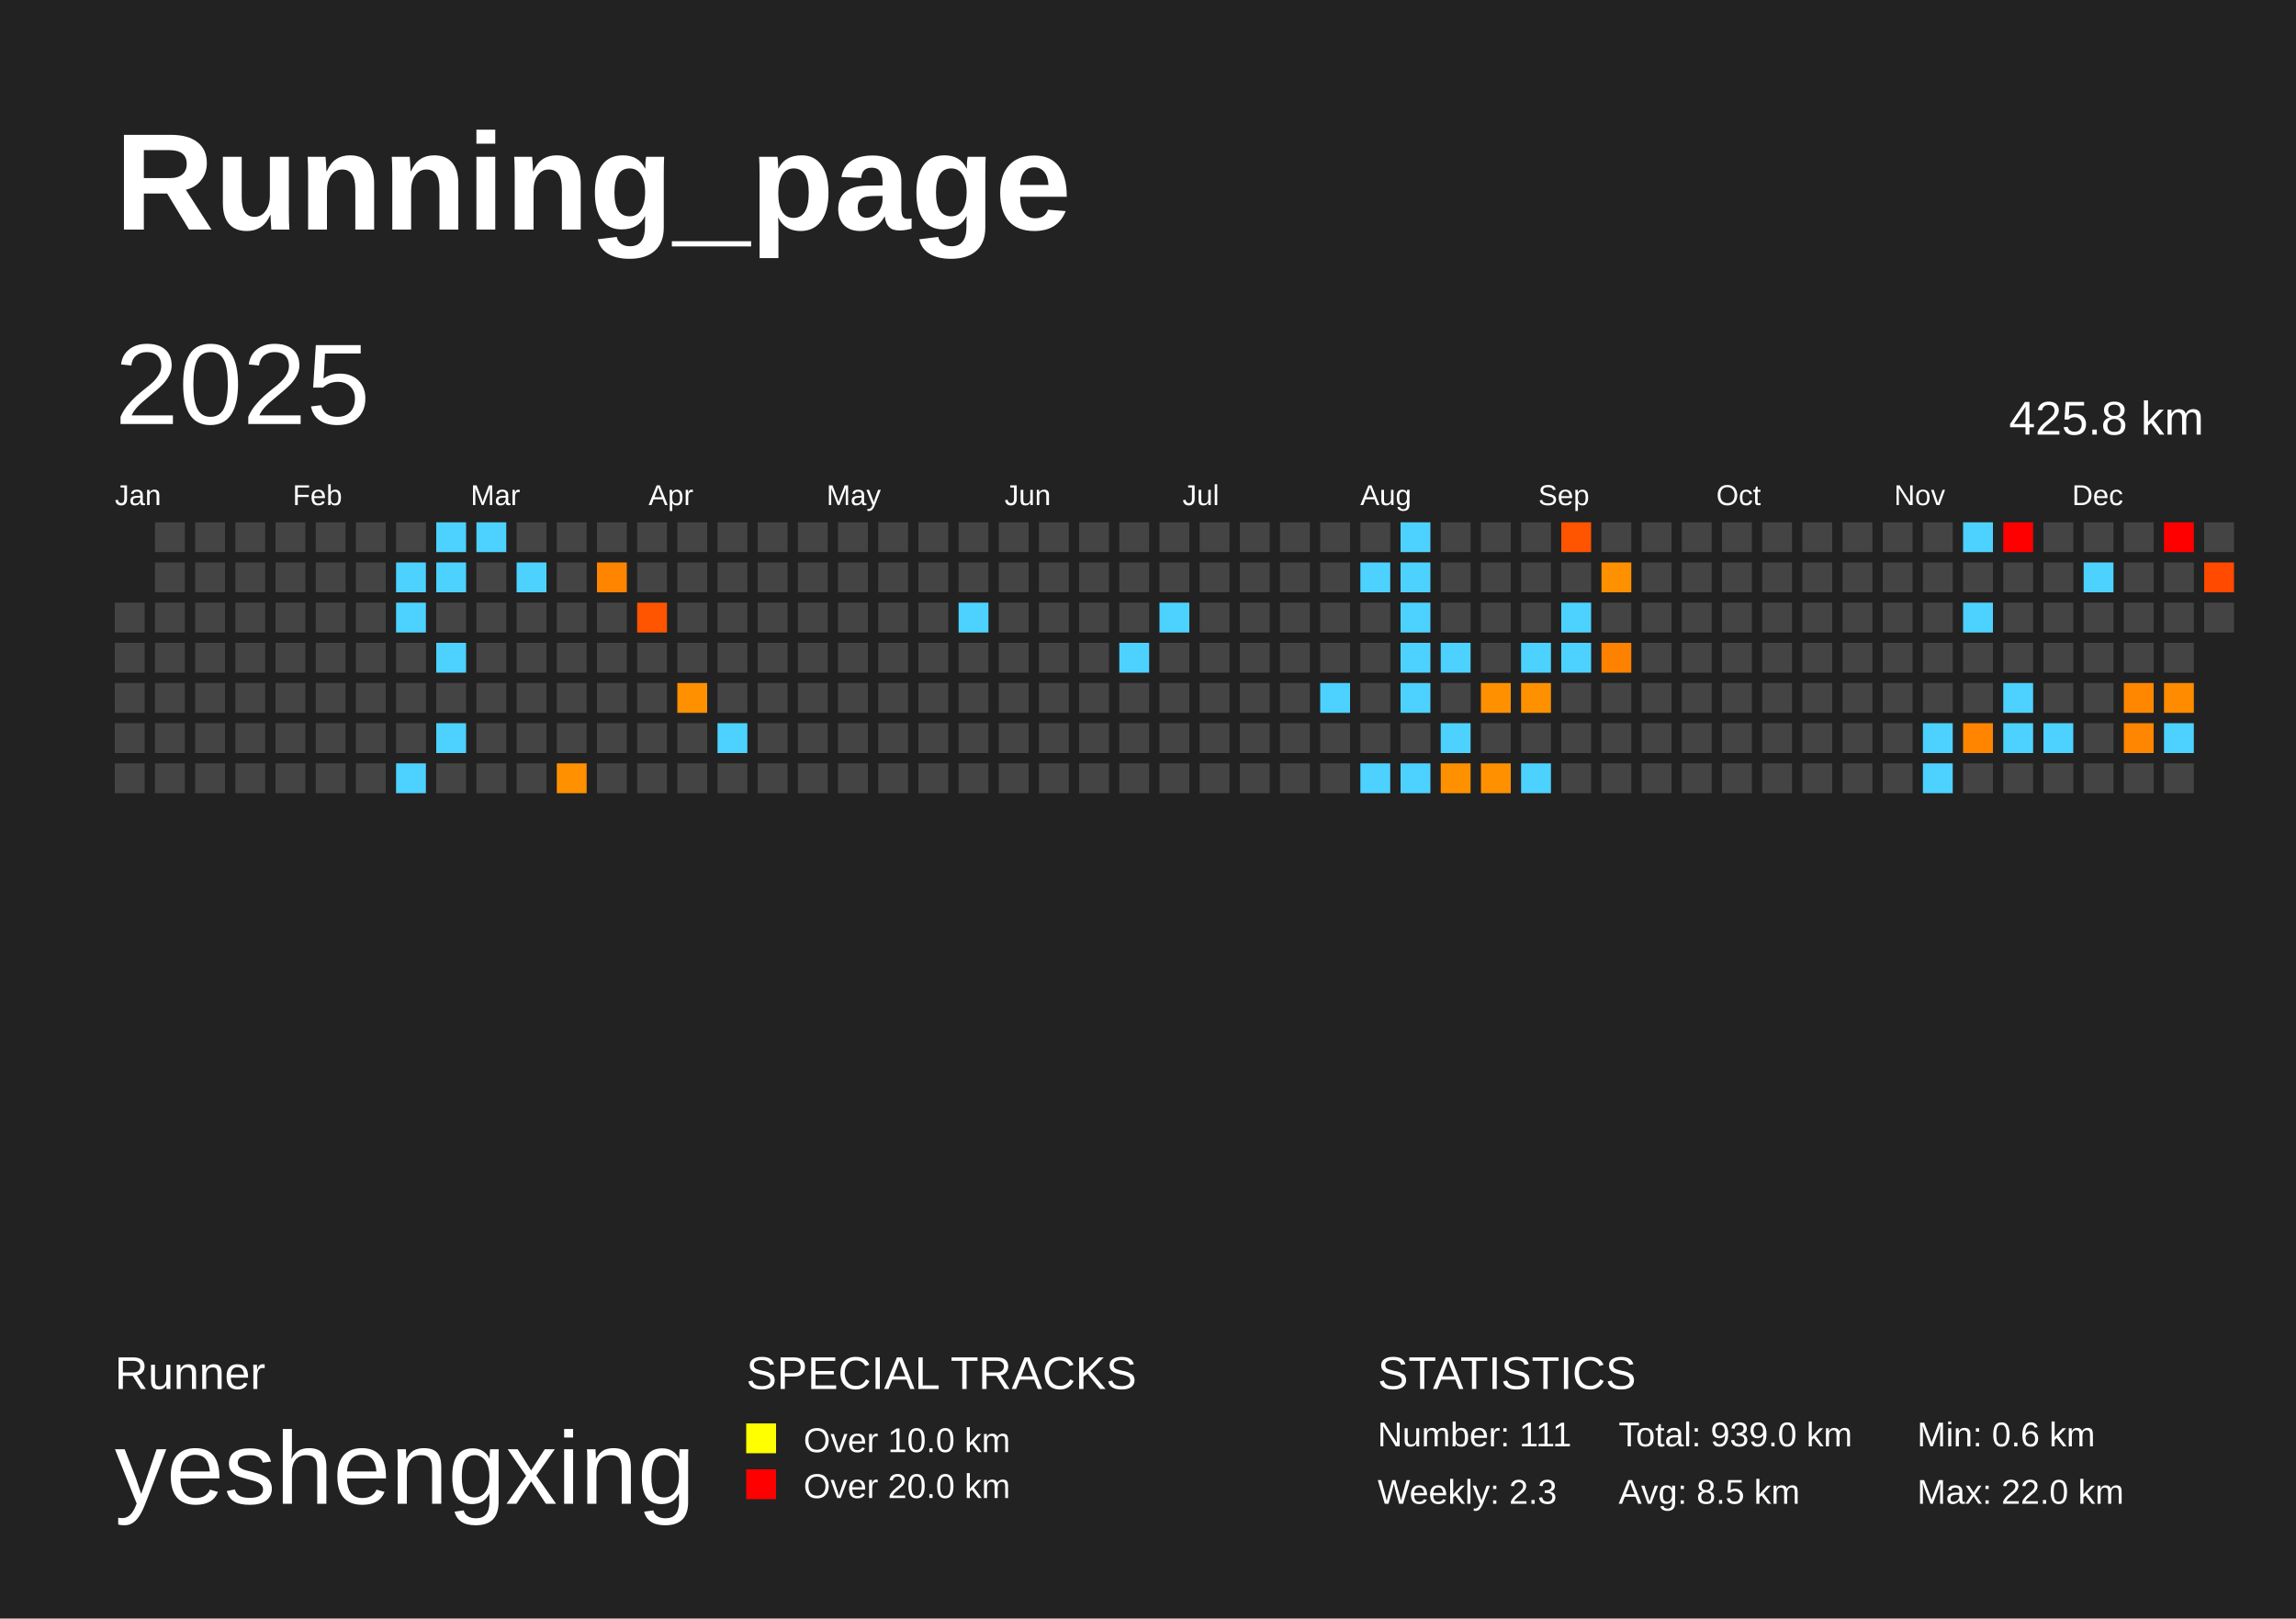
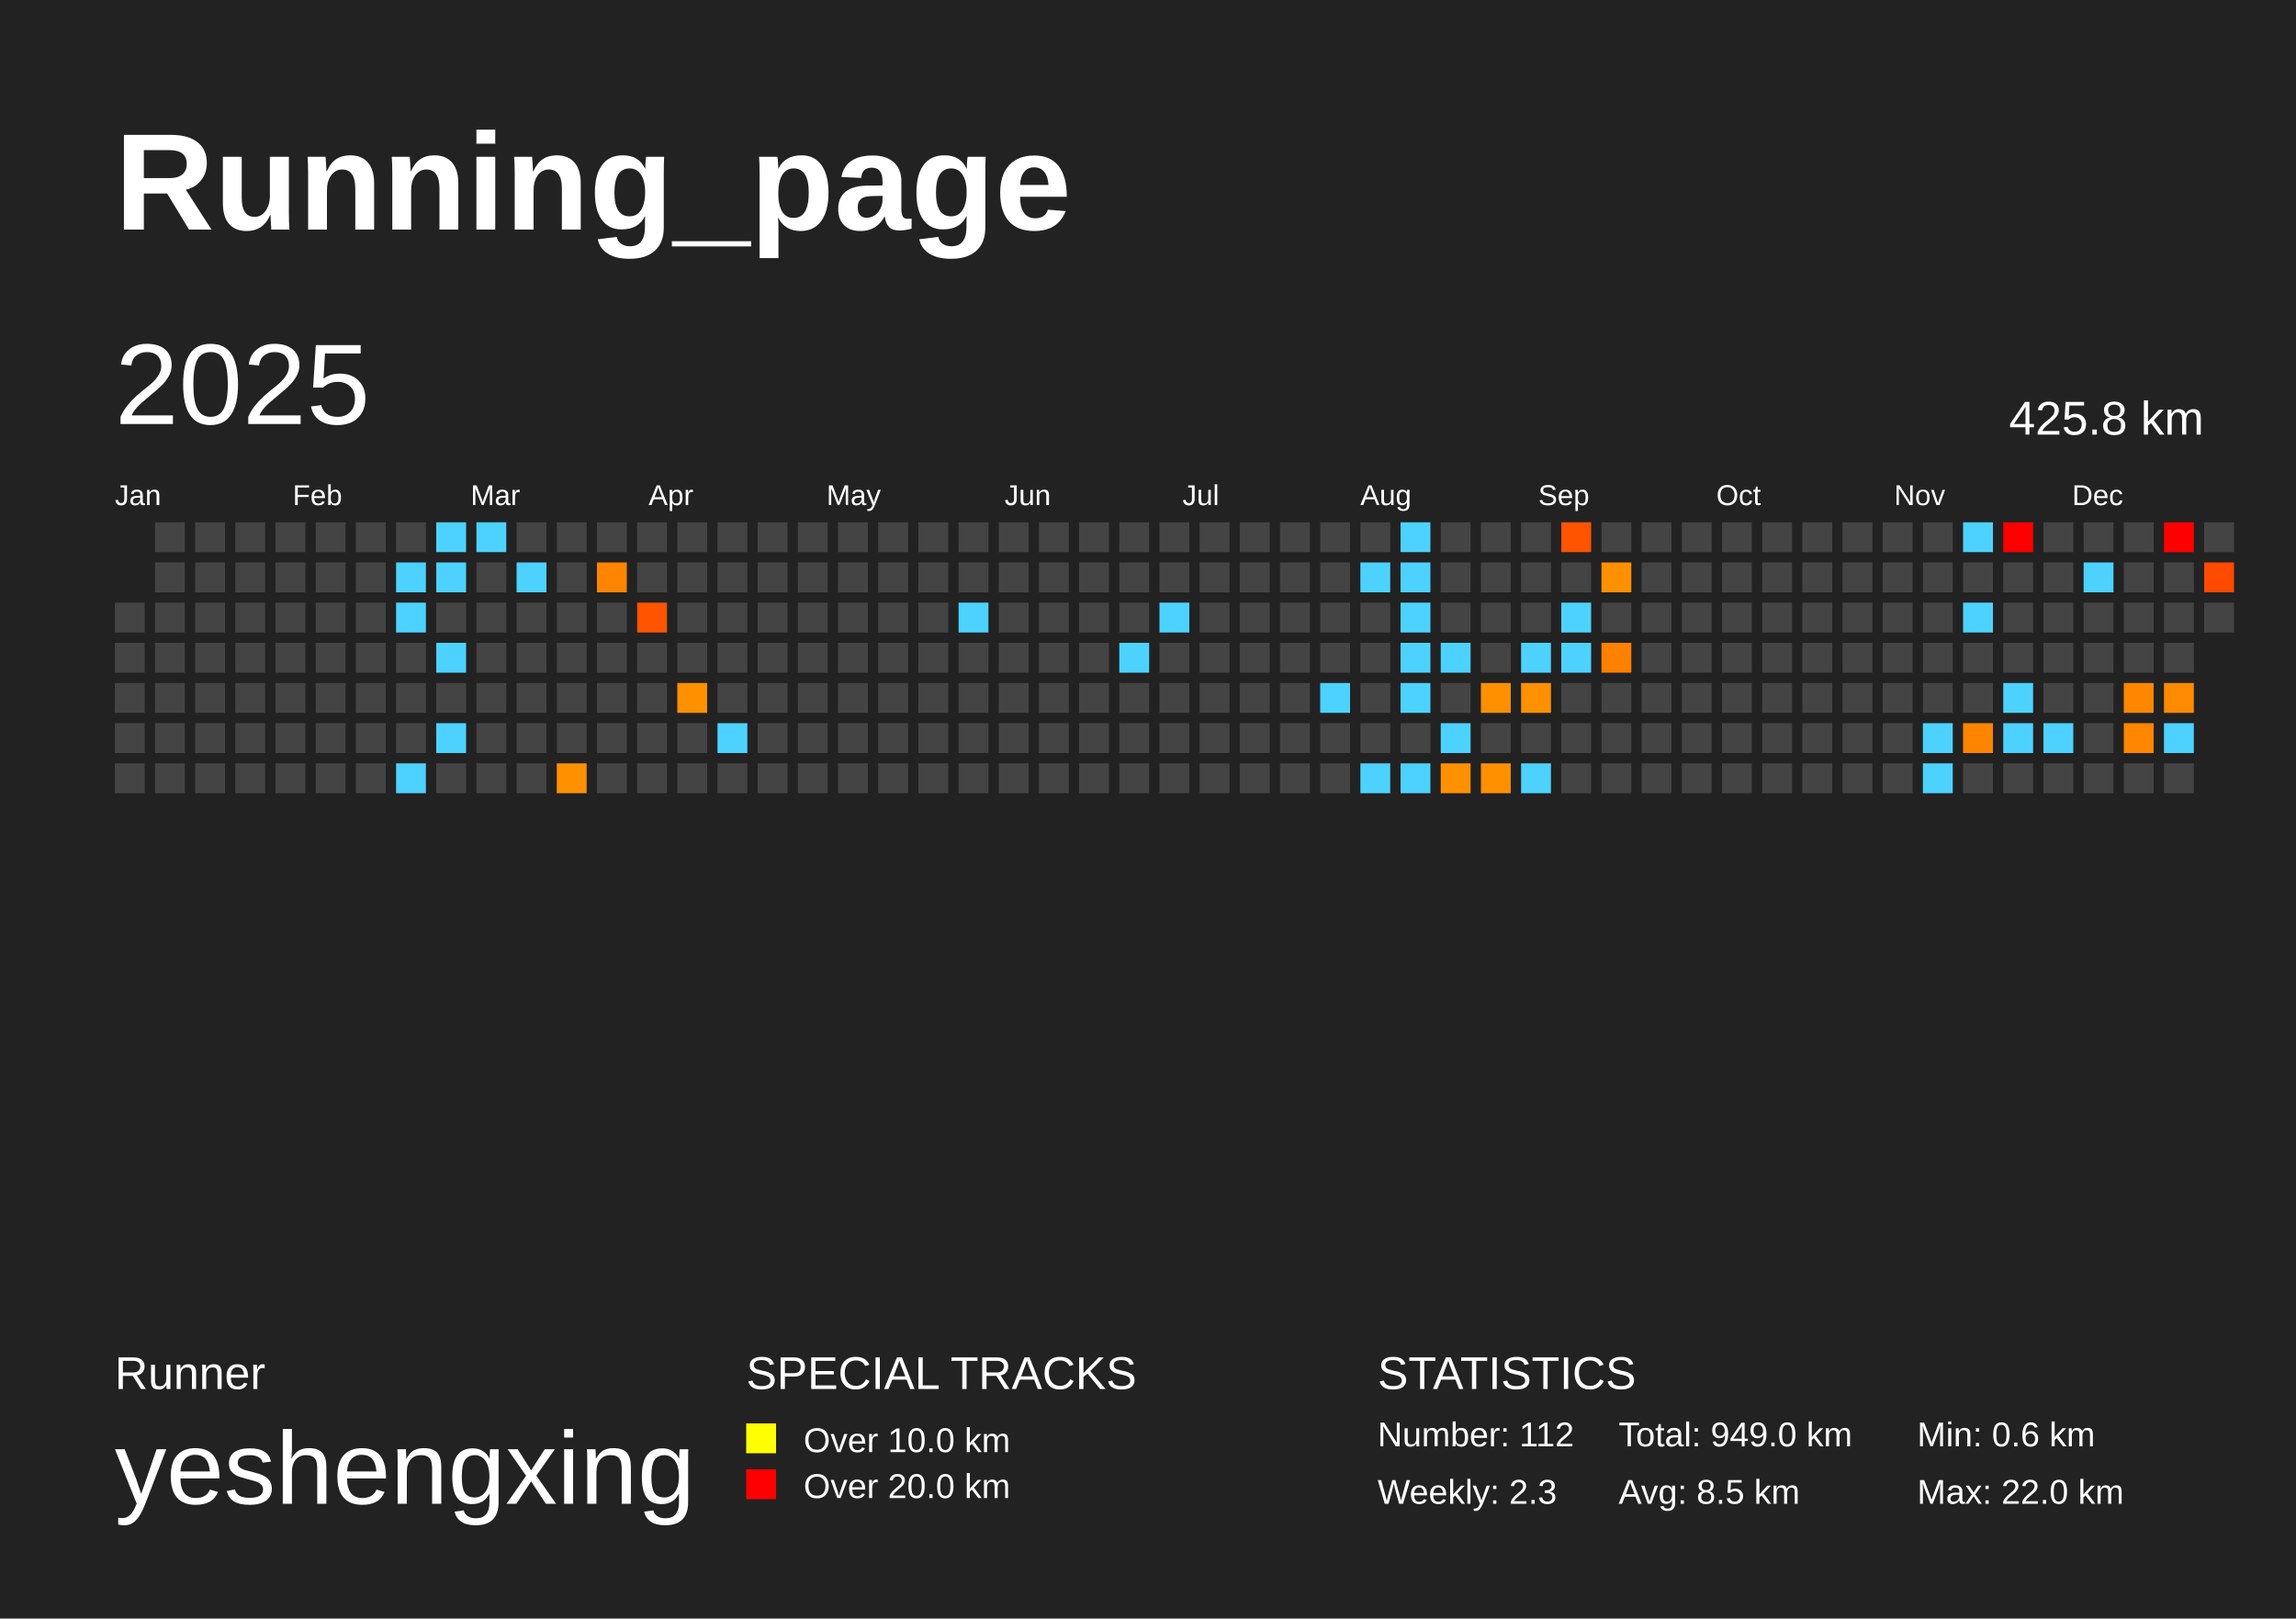
<svg xmlns="http://www.w3.org/2000/svg" baseProfile="full" height="141mm" version="1.1" viewBox="0,0,200,141" width="200mm">
  <defs />
  <rect fill="#222222" height="141" width="200" x="0" y="0" />
  <text fill="#FFFFFF" style="font-size:12px; font-family:Arial; font-weight:bold;" x="10" y="20">Running_page</text>
  <text fill="#FFFFFF" style="font-size:4px; font-family:Arial" x="10" y="121">Runner</text>
  <text fill="#FFFFFF" style="font-size:9px; font-family:Arial" x="10" y="131">yeshengxing</text>
  <text fill="#FFFFFF" style="font-size:4px; font-family:Arial" x="65" y="121">SPECIAL TRACKS</text>
  <rect fill="yellow" height="2.6" width="2.6" x="65" y="124" />
  <text fill="#FFFFFF" style="font-size:3px; font-family:Arial" x="70" y="126.5">Over 10.0 km</text>
  <rect fill="red" height="2.6" width="2.6" x="65" y="128" />
  <text fill="#FFFFFF" style="font-size:3px; font-family:Arial" x="70" y="130.5">Over 20.0 km</text>
  <text fill="#FFFFFF" style="font-size:4px; font-family:Arial" x="120" y="121">STATISTICS</text>
-   <text fill="#FFFFFF" style="font-size:3px; font-family:Arial" x="120" y="126">Number: 111</text>
+   <text fill="#FFFFFF" style="font-size:3px; font-family:Arial" x="120" y="126">Number: 112</text>
  <text fill="#FFFFFF" style="font-size:3px; font-family:Arial" x="120" y="131">Weekly: 2.3</text>
-   <text fill="#FFFFFF" style="font-size:3px; font-family:Arial" x="141" y="126">Total: 939.0 km</text>
+   <text fill="#FFFFFF" style="font-size:3px; font-family:Arial" x="141" y="126">Total: 949.0 km</text>
  <text fill="#FFFFFF" style="font-size:3px; font-family:Arial" x="141" y="131">Avg: 8.5 km</text>
  <text fill="#FFFFFF" style="font-size:3px; font-family:Arial" x="167" y="126">Min: 0.6 km</text>
  <text fill="#FFFFFF" style="font-size:3px; font-family:Arial" x="167" y="131">Max: 22.0 km</text>
  <text dominant-baseline="hanging" fill="#FFFFFF" style="font-size:10.0px; font-family:Arial;" x="10" y="30">2025</text>
  <text dominant-baseline="hanging" fill="#FFFFFF" style="font-size:4.125px; font-family:Arial;" x="175" y="35">425.8 km</text>
  <text fill="#FFFFFF" style="font-size:2.5px; font-family:Arial" x="10.0" y="44">Jan</text>
  <text fill="#FFFFFF" style="font-size:2.5px; font-family:Arial" x="25.5" y="44">Feb</text>
  <text fill="#FFFFFF" style="font-size:2.5px; font-family:Arial" x="41.0" y="44">Mar</text>
  <text fill="#FFFFFF" style="font-size:2.5px; font-family:Arial" x="56.5" y="44">Apr</text>
  <text fill="#FFFFFF" style="font-size:2.5px; font-family:Arial" x="72.0" y="44">May</text>
  <text fill="#FFFFFF" style="font-size:2.5px; font-family:Arial" x="87.5" y="44">Jun</text>
  <text fill="#FFFFFF" style="font-size:2.5px; font-family:Arial" x="103.0" y="44">Jul</text>
  <text fill="#FFFFFF" style="font-size:2.5px; font-family:Arial" x="118.5" y="44">Aug</text>
  <text fill="#FFFFFF" style="font-size:2.5px; font-family:Arial" x="134.0" y="44">Sep</text>
  <text fill="#FFFFFF" style="font-size:2.5px; font-family:Arial" x="149.5" y="44">Oct</text>
  <text fill="#FFFFFF" style="font-size:2.5px; font-family:Arial" x="165.0" y="44">Nov</text>
  <text fill="#FFFFFF" style="font-size:2.5px; font-family:Arial" x="180.5" y="44">Dec</text>
  <rect fill="#444444" height="2.6" width="2.6" x="10.0" y="52.5" />
  <rect fill="#444444" height="2.6" width="2.6" x="10.0" y="56.0" />
  <rect fill="#444444" height="2.6" width="2.6" x="10.0" y="59.5" />
  <rect fill="#444444" height="2.6" width="2.6" x="10.0" y="63.0" />
  <rect fill="#444444" height="2.6" width="2.6" x="10.0" y="66.5" />
  <rect fill="#444444" height="2.6" width="2.6" x="13.5" y="45.5" />
  <rect fill="#444444" height="2.6" width="2.6" x="13.5" y="49.0" />
  <rect fill="#444444" height="2.6" width="2.6" x="13.5" y="52.5" />
  <rect fill="#444444" height="2.6" width="2.6" x="13.5" y="56.0" />
  <rect fill="#444444" height="2.6" width="2.6" x="13.5" y="59.5" />
  <rect fill="#444444" height="2.6" width="2.6" x="13.5" y="63.0" />
  <rect fill="#444444" height="2.6" width="2.6" x="13.5" y="66.5" />
  <rect fill="#444444" height="2.6" width="2.6" x="17.0" y="45.5" />
  <rect fill="#444444" height="2.6" width="2.6" x="17.0" y="49.0" />
  <rect fill="#444444" height="2.6" width="2.6" x="17.0" y="52.5" />
  <rect fill="#444444" height="2.6" width="2.6" x="17.0" y="56.0" />
  <rect fill="#444444" height="2.6" width="2.6" x="17.0" y="59.5" />
  <rect fill="#444444" height="2.6" width="2.6" x="17.0" y="63.0" />
  <rect fill="#444444" height="2.6" width="2.6" x="17.0" y="66.5" />
  <rect fill="#444444" height="2.6" width="2.6" x="20.5" y="45.5" />
  <rect fill="#444444" height="2.6" width="2.6" x="20.5" y="49.0" />
  <rect fill="#444444" height="2.6" width="2.6" x="20.5" y="52.5" />
  <rect fill="#444444" height="2.6" width="2.6" x="20.5" y="56.0" />
  <rect fill="#444444" height="2.6" width="2.6" x="20.5" y="59.5" />
  <rect fill="#444444" height="2.6" width="2.6" x="20.5" y="63.0" />
  <rect fill="#444444" height="2.6" width="2.6" x="20.5" y="66.5" />
  <rect fill="#444444" height="2.6" width="2.6" x="24.0" y="45.5" />
  <rect fill="#444444" height="2.6" width="2.6" x="24.0" y="49.0" />
  <rect fill="#444444" height="2.6" width="2.6" x="24.0" y="52.5" />
  <rect fill="#444444" height="2.6" width="2.6" x="24.0" y="56.0" />
  <rect fill="#444444" height="2.6" width="2.6" x="24.0" y="59.5" />
  <rect fill="#444444" height="2.6" width="2.6" x="24.0" y="63.0" />
  <rect fill="#444444" height="2.6" width="2.6" x="24.0" y="66.5" />
  <rect fill="#444444" height="2.6" width="2.6" x="27.5" y="45.5" />
  <rect fill="#444444" height="2.6" width="2.6" x="27.5" y="49.0" />
  <rect fill="#444444" height="2.6" width="2.6" x="27.5" y="52.5" />
  <rect fill="#444444" height="2.6" width="2.6" x="27.5" y="56.0" />
  <rect fill="#444444" height="2.6" width="2.6" x="27.5" y="59.5" />
  <rect fill="#444444" height="2.6" width="2.6" x="27.5" y="63.0" />
  <rect fill="#444444" height="2.6" width="2.6" x="27.5" y="66.5" />
  <rect fill="#444444" height="2.6" width="2.6" x="31.0" y="45.5" />
  <rect fill="#444444" height="2.6" width="2.6" x="31.0" y="49.0" />
  <rect fill="#444444" height="2.6" width="2.6" x="31.0" y="52.5" />
  <rect fill="#444444" height="2.6" width="2.6" x="31.0" y="56.0" />
  <rect fill="#444444" height="2.6" width="2.6" x="31.0" y="59.5" />
  <rect fill="#444444" height="2.6" width="2.6" x="31.0" y="63.0" />
  <rect fill="#444444" height="2.6" width="2.6" x="31.0" y="66.5" />
  <rect fill="#444444" height="2.6" width="2.6" x="34.5" y="45.5" />
  <rect fill="#4dd2ff" height="2.6" width="2.6" x="34.5" y="49.0" />
  <rect fill="#4dd2ff" height="2.6" width="2.6" x="34.5" y="52.5" />
  <rect fill="#444444" height="2.6" width="2.6" x="34.5" y="56.0" />
  <rect fill="#444444" height="2.6" width="2.6" x="34.5" y="59.5" />
  <rect fill="#444444" height="2.6" width="2.6" x="34.5" y="63.0" />
  <rect fill="#4dd2ff" height="2.6" width="2.6" x="34.5" y="66.5" />
  <rect fill="#4dd2ff" height="2.6" width="2.6" x="38.0" y="45.5" />
  <rect fill="#4dd2ff" height="2.6" width="2.6" x="38.0" y="49.0" />
  <rect fill="#444444" height="2.6" width="2.6" x="38.0" y="52.5" />
  <rect fill="#4dd2ff" height="2.6" width="2.6" x="38.0" y="56.0" />
  <rect fill="#444444" height="2.6" width="2.6" x="38.0" y="59.5" />
  <rect fill="#4dd2ff" height="2.6" width="2.6" x="38.0" y="63.0" />
  <rect fill="#444444" height="2.6" width="2.6" x="38.0" y="66.5" />
  <rect fill="#4dd2ff" height="2.6" width="2.6" x="41.5" y="45.5" />
  <rect fill="#444444" height="2.6" width="2.6" x="41.5" y="49.0" />
  <rect fill="#444444" height="2.6" width="2.6" x="41.5" y="52.5" />
  <rect fill="#444444" height="2.6" width="2.6" x="41.5" y="56.0" />
  <rect fill="#444444" height="2.6" width="2.6" x="41.5" y="59.5" />
  <rect fill="#444444" height="2.6" width="2.6" x="41.5" y="63.0" />
  <rect fill="#444444" height="2.6" width="2.6" x="41.5" y="66.5" />
  <rect fill="#444444" height="2.6" width="2.6" x="45.0" y="45.5" />
  <rect fill="#4dd2ff" height="2.6" width="2.6" x="45.0" y="49.0" />
  <rect fill="#444444" height="2.6" width="2.6" x="45.0" y="52.5" />
  <rect fill="#444444" height="2.6" width="2.6" x="45.0" y="56.0" />
  <rect fill="#444444" height="2.6" width="2.6" x="45.0" y="59.5" />
  <rect fill="#444444" height="2.6" width="2.6" x="45.0" y="63.0" />
  <rect fill="#444444" height="2.6" width="2.6" x="45.0" y="66.5" />
  <rect fill="#444444" height="2.6" width="2.6" x="48.5" y="45.5" />
  <rect fill="#444444" height="2.6" width="2.6" x="48.5" y="49.0" />
  <rect fill="#444444" height="2.6" width="2.6" x="48.5" y="52.5" />
  <rect fill="#444444" height="2.6" width="2.6" x="48.5" y="56.0" />
  <rect fill="#444444" height="2.6" width="2.6" x="48.5" y="59.5" />
  <rect fill="#444444" height="2.6" width="2.6" x="48.5" y="63.0" />
  <rect fill="#ff9000" height="2.6" width="2.6" x="48.5" y="66.5" />
  <rect fill="#444444" height="2.6" width="2.6" x="52.0" y="45.5" />
  <rect fill="#ff8500" height="2.6" width="2.6" x="52.0" y="49.0" />
  <rect fill="#444444" height="2.6" width="2.6" x="52.0" y="52.5" />
  <rect fill="#444444" height="2.6" width="2.6" x="52.0" y="56.0" />
  <rect fill="#444444" height="2.6" width="2.6" x="52.0" y="59.5" />
  <rect fill="#444444" height="2.6" width="2.6" x="52.0" y="63.0" />
  <rect fill="#444444" height="2.6" width="2.6" x="52.0" y="66.5" />
  <rect fill="#444444" height="2.6" width="2.6" x="55.5" y="45.5" />
  <rect fill="#444444" height="2.6" width="2.6" x="55.5" y="49.0" />
  <rect fill="#ff5400" height="2.6" width="2.6" x="55.5" y="52.5" />
  <rect fill="#444444" height="2.6" width="2.6" x="55.5" y="56.0" />
  <rect fill="#444444" height="2.6" width="2.6" x="55.5" y="59.5" />
  <rect fill="#444444" height="2.6" width="2.6" x="55.5" y="63.0" />
  <rect fill="#444444" height="2.6" width="2.6" x="55.5" y="66.5" />
  <rect fill="#444444" height="2.6" width="2.6" x="59.0" y="45.5" />
  <rect fill="#444444" height="2.6" width="2.6" x="59.0" y="49.0" />
  <rect fill="#444444" height="2.6" width="2.6" x="59.0" y="52.5" />
  <rect fill="#444444" height="2.6" width="2.6" x="59.0" y="56.0" />
  <rect fill="#ff9000" height="2.6" width="2.6" x="59.0" y="59.5" />
  <rect fill="#444444" height="2.6" width="2.6" x="59.0" y="63.0" />
  <rect fill="#444444" height="2.6" width="2.6" x="59.0" y="66.5" />
  <rect fill="#444444" height="2.6" width="2.6" x="62.5" y="45.5" />
  <rect fill="#444444" height="2.6" width="2.6" x="62.5" y="49.0" />
  <rect fill="#444444" height="2.6" width="2.6" x="62.5" y="52.5" />
  <rect fill="#444444" height="2.6" width="2.6" x="62.5" y="56.0" />
  <rect fill="#444444" height="2.6" width="2.6" x="62.5" y="59.5" />
  <rect fill="#4dd2ff" height="2.6" width="2.6" x="62.5" y="63.0" />
  <rect fill="#444444" height="2.6" width="2.6" x="62.5" y="66.5" />
  <rect fill="#444444" height="2.6" width="2.6" x="66.0" y="45.5" />
  <rect fill="#444444" height="2.6" width="2.6" x="66.0" y="49.0" />
  <rect fill="#444444" height="2.6" width="2.6" x="66.0" y="52.5" />
  <rect fill="#444444" height="2.6" width="2.6" x="66.0" y="56.0" />
  <rect fill="#444444" height="2.6" width="2.6" x="66.0" y="59.5" />
  <rect fill="#444444" height="2.6" width="2.6" x="66.0" y="63.0" />
  <rect fill="#444444" height="2.6" width="2.6" x="66.0" y="66.5" />
  <rect fill="#444444" height="2.6" width="2.6" x="69.5" y="45.5" />
  <rect fill="#444444" height="2.6" width="2.6" x="69.5" y="49.0" />
  <rect fill="#444444" height="2.6" width="2.6" x="69.5" y="52.5" />
  <rect fill="#444444" height="2.6" width="2.6" x="69.5" y="56.0" />
  <rect fill="#444444" height="2.6" width="2.6" x="69.5" y="59.5" />
  <rect fill="#444444" height="2.6" width="2.6" x="69.5" y="63.0" />
  <rect fill="#444444" height="2.6" width="2.6" x="69.5" y="66.5" />
  <rect fill="#444444" height="2.6" width="2.6" x="73.0" y="45.5" />
  <rect fill="#444444" height="2.6" width="2.6" x="73.0" y="49.0" />
  <rect fill="#444444" height="2.6" width="2.6" x="73.0" y="52.5" />
  <rect fill="#444444" height="2.6" width="2.6" x="73.0" y="56.0" />
  <rect fill="#444444" height="2.6" width="2.6" x="73.0" y="59.5" />
  <rect fill="#444444" height="2.6" width="2.6" x="73.0" y="63.0" />
  <rect fill="#444444" height="2.6" width="2.6" x="73.0" y="66.5" />
  <rect fill="#444444" height="2.6" width="2.6" x="76.5" y="45.5" />
  <rect fill="#444444" height="2.6" width="2.6" x="76.5" y="49.0" />
  <rect fill="#444444" height="2.6" width="2.6" x="76.5" y="52.5" />
  <rect fill="#444444" height="2.6" width="2.6" x="76.5" y="56.0" />
  <rect fill="#444444" height="2.6" width="2.6" x="76.5" y="59.5" />
  <rect fill="#444444" height="2.6" width="2.6" x="76.5" y="63.0" />
  <rect fill="#444444" height="2.6" width="2.6" x="76.5" y="66.5" />
  <rect fill="#444444" height="2.6" width="2.6" x="80.0" y="45.5" />
  <rect fill="#444444" height="2.6" width="2.6" x="80.0" y="49.0" />
  <rect fill="#444444" height="2.6" width="2.6" x="80.0" y="52.5" />
  <rect fill="#444444" height="2.6" width="2.6" x="80.0" y="56.0" />
  <rect fill="#444444" height="2.6" width="2.6" x="80.0" y="59.5" />
  <rect fill="#444444" height="2.6" width="2.6" x="80.0" y="63.0" />
  <rect fill="#444444" height="2.6" width="2.6" x="80.0" y="66.5" />
  <rect fill="#444444" height="2.6" width="2.6" x="83.5" y="45.5" />
  <rect fill="#444444" height="2.6" width="2.6" x="83.5" y="49.0" />
  <rect fill="#4dd2ff" height="2.6" width="2.6" x="83.5" y="52.5" />
  <rect fill="#444444" height="2.6" width="2.6" x="83.5" y="56.0" />
  <rect fill="#444444" height="2.6" width="2.6" x="83.5" y="59.5" />
  <rect fill="#444444" height="2.6" width="2.6" x="83.5" y="63.0" />
  <rect fill="#444444" height="2.6" width="2.6" x="83.5" y="66.5" />
  <rect fill="#444444" height="2.6" width="2.6" x="87.0" y="45.5" />
  <rect fill="#444444" height="2.6" width="2.6" x="87.0" y="49.0" />
  <rect fill="#444444" height="2.6" width="2.6" x="87.0" y="52.5" />
  <rect fill="#444444" height="2.6" width="2.6" x="87.0" y="56.0" />
  <rect fill="#444444" height="2.6" width="2.6" x="87.0" y="59.5" />
  <rect fill="#444444" height="2.6" width="2.6" x="87.0" y="63.0" />
  <rect fill="#444444" height="2.6" width="2.6" x="87.0" y="66.5" />
  <rect fill="#444444" height="2.6" width="2.6" x="90.5" y="45.5" />
  <rect fill="#444444" height="2.6" width="2.6" x="90.5" y="49.0" />
  <rect fill="#444444" height="2.6" width="2.6" x="90.5" y="52.5" />
  <rect fill="#444444" height="2.6" width="2.6" x="90.5" y="56.0" />
  <rect fill="#444444" height="2.6" width="2.6" x="90.5" y="59.5" />
  <rect fill="#444444" height="2.6" width="2.6" x="90.5" y="63.0" />
  <rect fill="#444444" height="2.6" width="2.6" x="90.5" y="66.5" />
  <rect fill="#444444" height="2.6" width="2.6" x="94.0" y="45.5" />
  <rect fill="#444444" height="2.6" width="2.6" x="94.0" y="49.0" />
  <rect fill="#444444" height="2.6" width="2.6" x="94.0" y="52.5" />
  <rect fill="#444444" height="2.6" width="2.6" x="94.0" y="56.0" />
  <rect fill="#444444" height="2.6" width="2.6" x="94.0" y="59.5" />
  <rect fill="#444444" height="2.6" width="2.6" x="94.0" y="63.0" />
  <rect fill="#444444" height="2.6" width="2.6" x="94.0" y="66.5" />
  <rect fill="#444444" height="2.6" width="2.6" x="97.5" y="45.5" />
  <rect fill="#444444" height="2.6" width="2.6" x="97.5" y="49.0" />
  <rect fill="#444444" height="2.6" width="2.6" x="97.5" y="52.5" />
  <rect fill="#4dd2ff" height="2.6" width="2.6" x="97.5" y="56.0" />
  <rect fill="#444444" height="2.6" width="2.6" x="97.5" y="59.5" />
  <rect fill="#444444" height="2.6" width="2.6" x="97.5" y="63.0" />
  <rect fill="#444444" height="2.6" width="2.6" x="97.5" y="66.5" />
  <rect fill="#444444" height="2.6" width="2.6" x="101.0" y="45.5" />
  <rect fill="#444444" height="2.6" width="2.6" x="101.0" y="49.0" />
  <rect fill="#4dd2ff" height="2.6" width="2.6" x="101.0" y="52.5" />
  <rect fill="#444444" height="2.6" width="2.6" x="101.0" y="56.0" />
  <rect fill="#444444" height="2.6" width="2.6" x="101.0" y="59.5" />
  <rect fill="#444444" height="2.6" width="2.6" x="101.0" y="63.0" />
  <rect fill="#444444" height="2.6" width="2.6" x="101.0" y="66.5" />
  <rect fill="#444444" height="2.6" width="2.6" x="104.5" y="45.5" />
  <rect fill="#444444" height="2.6" width="2.6" x="104.5" y="49.0" />
  <rect fill="#444444" height="2.6" width="2.6" x="104.5" y="52.5" />
  <rect fill="#444444" height="2.6" width="2.6" x="104.5" y="56.0" />
  <rect fill="#444444" height="2.6" width="2.6" x="104.5" y="59.5" />
  <rect fill="#444444" height="2.6" width="2.6" x="104.5" y="63.0" />
  <rect fill="#444444" height="2.6" width="2.6" x="104.5" y="66.5" />
  <rect fill="#444444" height="2.6" width="2.6" x="108.0" y="45.5" />
  <rect fill="#444444" height="2.6" width="2.6" x="108.0" y="49.0" />
  <rect fill="#444444" height="2.6" width="2.6" x="108.0" y="52.5" />
  <rect fill="#444444" height="2.6" width="2.6" x="108.0" y="56.0" />
  <rect fill="#444444" height="2.6" width="2.6" x="108.0" y="59.5" />
  <rect fill="#444444" height="2.6" width="2.6" x="108.0" y="63.0" />
  <rect fill="#444444" height="2.6" width="2.6" x="108.0" y="66.5" />
  <rect fill="#444444" height="2.6" width="2.6" x="111.5" y="45.5" />
  <rect fill="#444444" height="2.6" width="2.6" x="111.5" y="49.0" />
  <rect fill="#444444" height="2.6" width="2.6" x="111.5" y="52.5" />
  <rect fill="#444444" height="2.6" width="2.6" x="111.5" y="56.0" />
  <rect fill="#444444" height="2.6" width="2.6" x="111.5" y="59.5" />
  <rect fill="#444444" height="2.6" width="2.6" x="111.5" y="63.0" />
  <rect fill="#444444" height="2.6" width="2.6" x="111.5" y="66.5" />
  <rect fill="#444444" height="2.6" width="2.6" x="115.0" y="45.5" />
  <rect fill="#444444" height="2.6" width="2.6" x="115.0" y="49.0" />
  <rect fill="#444444" height="2.6" width="2.6" x="115.0" y="52.5" />
  <rect fill="#444444" height="2.6" width="2.6" x="115.0" y="56.0" />
  <rect fill="#4dd2ff" height="2.6" width="2.6" x="115.0" y="59.5" />
  <rect fill="#444444" height="2.6" width="2.6" x="115.0" y="63.0" />
  <rect fill="#444444" height="2.6" width="2.6" x="115.0" y="66.5" />
  <rect fill="#444444" height="2.6" width="2.6" x="118.5" y="45.5" />
  <rect fill="#4dd2ff" height="2.6" width="2.6" x="118.5" y="49.0" />
  <rect fill="#444444" height="2.6" width="2.6" x="118.5" y="52.5" />
  <rect fill="#444444" height="2.6" width="2.6" x="118.5" y="56.0" />
  <rect fill="#444444" height="2.6" width="2.6" x="118.5" y="59.5" />
  <rect fill="#444444" height="2.6" width="2.6" x="118.5" y="63.0" />
  <rect fill="#4dd2ff" height="2.6" width="2.6" x="118.5" y="66.5" />
  <rect fill="#4dd2ff" height="2.6" width="2.6" x="122.0" y="45.5" />
  <rect fill="#4dd2ff" height="2.6" width="2.6" x="122.0" y="49.0" />
  <rect fill="#4dd2ff" height="2.6" width="2.6" x="122.0" y="52.5" />
  <rect fill="#4dd2ff" height="2.6" width="2.6" x="122.0" y="56.0" />
  <rect fill="#4dd2ff" height="2.6" width="2.6" x="122.0" y="59.5" />
  <rect fill="#444444" height="2.6" width="2.6" x="122.0" y="63.0" />
  <rect fill="#4dd2ff" height="2.6" width="2.6" x="122.0" y="66.5" />
  <rect fill="#444444" height="2.6" width="2.6" x="125.5" y="45.5" />
  <rect fill="#444444" height="2.6" width="2.6" x="125.5" y="49.0" />
  <rect fill="#444444" height="2.6" width="2.6" x="125.5" y="52.5" />
  <rect fill="#4dd2ff" height="2.6" width="2.6" x="125.5" y="56.0" />
  <rect fill="#444444" height="2.6" width="2.6" x="125.5" y="59.5" />
  <rect fill="#4dd2ff" height="2.6" width="2.6" x="125.5" y="63.0" />
  <rect fill="#ff9100" height="2.6" width="2.6" x="125.5" y="66.5" />
  <rect fill="#444444" height="2.6" width="2.6" x="129.0" y="45.5" />
  <rect fill="#444444" height="2.6" width="2.6" x="129.0" y="49.0" />
  <rect fill="#444444" height="2.6" width="2.6" x="129.0" y="52.5" />
  <rect fill="#444444" height="2.6" width="2.6" x="129.0" y="56.0" />
  <rect fill="#ff9100" height="2.6" width="2.6" x="129.0" y="59.5" />
  <rect fill="#444444" height="2.6" width="2.6" x="129.0" y="63.0" />
  <rect fill="#ff9000" height="2.6" width="2.6" x="129.0" y="66.5" />
  <rect fill="#444444" height="2.6" width="2.6" x="132.5" y="45.5" />
  <rect fill="#444444" height="2.6" width="2.6" x="132.5" y="49.0" />
  <rect fill="#444444" height="2.6" width="2.6" x="132.5" y="52.5" />
  <rect fill="#4dd2ff" height="2.6" width="2.6" x="132.5" y="56.0" />
  <rect fill="#ff9100" height="2.6" width="2.6" x="132.5" y="59.5" />
  <rect fill="#444444" height="2.6" width="2.6" x="132.5" y="63.0" />
  <rect fill="#4dd2ff" height="2.6" width="2.6" x="132.5" y="66.5" />
  <rect fill="#ff5400" height="2.6" width="2.6" x="136.0" y="45.5" />
  <rect fill="#444444" height="2.6" width="2.6" x="136.0" y="49.0" />
  <rect fill="#4dd2ff" height="2.6" width="2.6" x="136.0" y="52.5" />
  <rect fill="#4dd2ff" height="2.6" width="2.6" x="136.0" y="56.0" />
  <rect fill="#444444" height="2.6" width="2.6" x="136.0" y="59.5" />
  <rect fill="#444444" height="2.6" width="2.6" x="136.0" y="63.0" />
  <rect fill="#444444" height="2.6" width="2.6" x="136.0" y="66.5" />
  <rect fill="#444444" height="2.6" width="2.6" x="139.5" y="45.5" />
  <rect fill="#ff9100" height="2.6" width="2.6" x="139.5" y="49.0" />
  <rect fill="#444444" height="2.6" width="2.6" x="139.5" y="52.5" />
  <rect fill="#ff8100" height="2.6" width="2.6" x="139.5" y="56.0" />
  <rect fill="#444444" height="2.6" width="2.6" x="139.5" y="59.5" />
  <rect fill="#444444" height="2.6" width="2.6" x="139.5" y="63.0" />
  <rect fill="#444444" height="2.6" width="2.6" x="139.5" y="66.5" />
  <rect fill="#444444" height="2.6" width="2.6" x="143.0" y="45.5" />
  <rect fill="#444444" height="2.6" width="2.6" x="143.0" y="49.0" />
  <rect fill="#444444" height="2.6" width="2.6" x="143.0" y="52.5" />
  <rect fill="#444444" height="2.6" width="2.6" x="143.0" y="56.0" />
  <rect fill="#444444" height="2.6" width="2.6" x="143.0" y="59.5" />
  <rect fill="#444444" height="2.6" width="2.6" x="143.0" y="63.0" />
  <rect fill="#444444" height="2.6" width="2.6" x="143.0" y="66.5" />
  <rect fill="#444444" height="2.6" width="2.6" x="146.5" y="45.5" />
  <rect fill="#444444" height="2.6" width="2.6" x="146.5" y="49.0" />
  <rect fill="#444444" height="2.6" width="2.6" x="146.5" y="52.5" />
  <rect fill="#444444" height="2.6" width="2.6" x="146.5" y="56.0" />
  <rect fill="#444444" height="2.6" width="2.6" x="146.5" y="59.5" />
  <rect fill="#444444" height="2.6" width="2.6" x="146.5" y="63.0" />
  <rect fill="#444444" height="2.6" width="2.6" x="146.5" y="66.5" />
  <rect fill="#444444" height="2.6" width="2.6" x="150.0" y="45.5" />
  <rect fill="#444444" height="2.6" width="2.6" x="150.0" y="49.0" />
  <rect fill="#444444" height="2.6" width="2.6" x="150.0" y="52.5" />
  <rect fill="#444444" height="2.6" width="2.6" x="150.0" y="56.0" />
  <rect fill="#444444" height="2.6" width="2.6" x="150.0" y="59.5" />
  <rect fill="#444444" height="2.6" width="2.6" x="150.0" y="63.0" />
  <rect fill="#444444" height="2.6" width="2.6" x="150.0" y="66.5" />
  <rect fill="#444444" height="2.6" width="2.6" x="153.5" y="45.5" />
  <rect fill="#444444" height="2.6" width="2.6" x="153.5" y="49.0" />
  <rect fill="#444444" height="2.6" width="2.6" x="153.5" y="52.5" />
  <rect fill="#444444" height="2.6" width="2.6" x="153.5" y="56.0" />
  <rect fill="#444444" height="2.6" width="2.6" x="153.5" y="59.5" />
  <rect fill="#444444" height="2.6" width="2.6" x="153.5" y="63.0" />
  <rect fill="#444444" height="2.6" width="2.6" x="153.5" y="66.5" />
  <rect fill="#444444" height="2.6" width="2.6" x="157.0" y="45.5" />
  <rect fill="#444444" height="2.6" width="2.6" x="157.0" y="49.0" />
  <rect fill="#444444" height="2.6" width="2.6" x="157.0" y="52.5" />
  <rect fill="#444444" height="2.6" width="2.6" x="157.0" y="56.0" />
  <rect fill="#444444" height="2.6" width="2.6" x="157.0" y="59.5" />
  <rect fill="#444444" height="2.6" width="2.6" x="157.0" y="63.0" />
  <rect fill="#444444" height="2.6" width="2.6" x="157.0" y="66.5" />
  <rect fill="#444444" height="2.6" width="2.6" x="160.5" y="45.5" />
  <rect fill="#444444" height="2.6" width="2.6" x="160.5" y="49.0" />
  <rect fill="#444444" height="2.6" width="2.6" x="160.5" y="52.5" />
  <rect fill="#444444" height="2.6" width="2.6" x="160.5" y="56.0" />
  <rect fill="#444444" height="2.6" width="2.6" x="160.5" y="59.5" />
  <rect fill="#444444" height="2.6" width="2.6" x="160.5" y="63.0" />
  <rect fill="#444444" height="2.6" width="2.6" x="160.5" y="66.5" />
  <rect fill="#444444" height="2.6" width="2.6" x="164.0" y="45.5" />
  <rect fill="#444444" height="2.6" width="2.6" x="164.0" y="49.0" />
  <rect fill="#444444" height="2.6" width="2.6" x="164.0" y="52.5" />
  <rect fill="#444444" height="2.6" width="2.6" x="164.0" y="56.0" />
  <rect fill="#444444" height="2.6" width="2.6" x="164.0" y="59.5" />
  <rect fill="#444444" height="2.6" width="2.6" x="164.0" y="63.0" />
  <rect fill="#444444" height="2.6" width="2.6" x="164.0" y="66.5" />
  <rect fill="#444444" height="2.6" width="2.6" x="167.5" y="45.5" />
  <rect fill="#444444" height="2.6" width="2.6" x="167.5" y="49.0" />
  <rect fill="#444444" height="2.6" width="2.6" x="167.5" y="52.5" />
  <rect fill="#444444" height="2.6" width="2.6" x="167.5" y="56.0" />
  <rect fill="#444444" height="2.6" width="2.6" x="167.5" y="59.5" />
  <rect fill="#4dd2ff" height="2.6" width="2.6" x="167.5" y="63.0" />
  <rect fill="#4dd2ff" height="2.6" width="2.6" x="167.5" y="66.5" />
  <rect fill="#4dd2ff" height="2.6" width="2.6" x="171.0" y="45.5" />
  <rect fill="#444444" height="2.6" width="2.6" x="171.0" y="49.0" />
  <rect fill="#4dd2ff" height="2.6" width="2.6" x="171.0" y="52.5" />
  <rect fill="#444444" height="2.6" width="2.6" x="171.0" y="56.0" />
  <rect fill="#444444" height="2.6" width="2.6" x="171.0" y="59.5" />
  <rect fill="#ff8500" height="2.6" width="2.6" x="171.0" y="63.0" />
  <rect fill="#444444" height="2.6" width="2.6" x="171.0" y="66.5" />
  <rect fill="red" height="2.6" width="2.6" x="174.5" y="45.5" />
  <rect fill="#444444" height="2.6" width="2.6" x="174.5" y="49.0" />
  <rect fill="#444444" height="2.6" width="2.6" x="174.5" y="52.5" />
  <rect fill="#444444" height="2.6" width="2.6" x="174.5" y="56.0" />
  <rect fill="#4dd2ff" height="2.6" width="2.6" x="174.5" y="59.5" />
  <rect fill="#4dd2ff" height="2.6" width="2.6" x="174.5" y="63.0" />
  <rect fill="#444444" height="2.6" width="2.6" x="174.5" y="66.5" />
  <rect fill="#444444" height="2.6" width="2.6" x="178.0" y="45.5" />
  <rect fill="#444444" height="2.6" width="2.6" x="178.0" y="49.0" />
  <rect fill="#444444" height="2.6" width="2.6" x="178.0" y="52.5" />
  <rect fill="#444444" height="2.6" width="2.6" x="178.0" y="56.0" />
  <rect fill="#444444" height="2.6" width="2.6" x="178.0" y="59.5" />
  <rect fill="#4dd2ff" height="2.6" width="2.6" x="178.0" y="63.0" />
  <rect fill="#444444" height="2.6" width="2.6" x="178.0" y="66.5" />
  <rect fill="#444444" height="2.6" width="2.6" x="181.5" y="45.5" />
  <rect fill="#4dd2ff" height="2.6" width="2.6" x="181.5" y="49.0" />
  <rect fill="#444444" height="2.6" width="2.6" x="181.5" y="52.5" />
  <rect fill="#444444" height="2.6" width="2.6" x="181.5" y="56.0" />
  <rect fill="#444444" height="2.6" width="2.6" x="181.5" y="59.5" />
  <rect fill="#444444" height="2.6" width="2.6" x="181.5" y="63.0" />
  <rect fill="#444444" height="2.6" width="2.6" x="181.5" y="66.5" />
  <rect fill="#444444" height="2.6" width="2.6" x="185.0" y="45.5" />
  <rect fill="#444444" height="2.6" width="2.6" x="185.0" y="49.0" />
  <rect fill="#444444" height="2.6" width="2.6" x="185.0" y="52.5" />
  <rect fill="#444444" height="2.6" width="2.6" x="185.0" y="56.0" />
  <rect fill="#ff8700" height="2.6" width="2.6" x="185.0" y="59.5" />
  <rect fill="#ff8600" height="2.6" width="2.6" x="185.0" y="63.0" />
  <rect fill="#444444" height="2.6" width="2.6" x="185.0" y="66.5" />
  <rect fill="red" height="2.6" width="2.6" x="188.5" y="45.5" />
  <rect fill="#444444" height="2.6" width="2.6" x="188.5" y="49.0" />
  <rect fill="#444444" height="2.6" width="2.6" x="188.5" y="52.5" />
  <rect fill="#444444" height="2.6" width="2.6" x="188.5" y="56.0" />
  <rect fill="#ff8b00" height="2.6" width="2.6" x="188.5" y="59.5" />
  <rect fill="#4dd2ff" height="2.6" width="2.6" x="188.5" y="63.0" />
  <rect fill="#444444" height="2.6" width="2.6" x="188.5" y="66.5" />
  <rect fill="#444444" height="2.6" width="2.6" x="192.0" y="45.5" />
  <rect fill="#ff4a00" height="2.6" width="2.6" x="192.0" y="49.0" />
  <rect fill="#444444" height="2.6" width="2.6" x="192.0" y="52.5" />
</svg>
